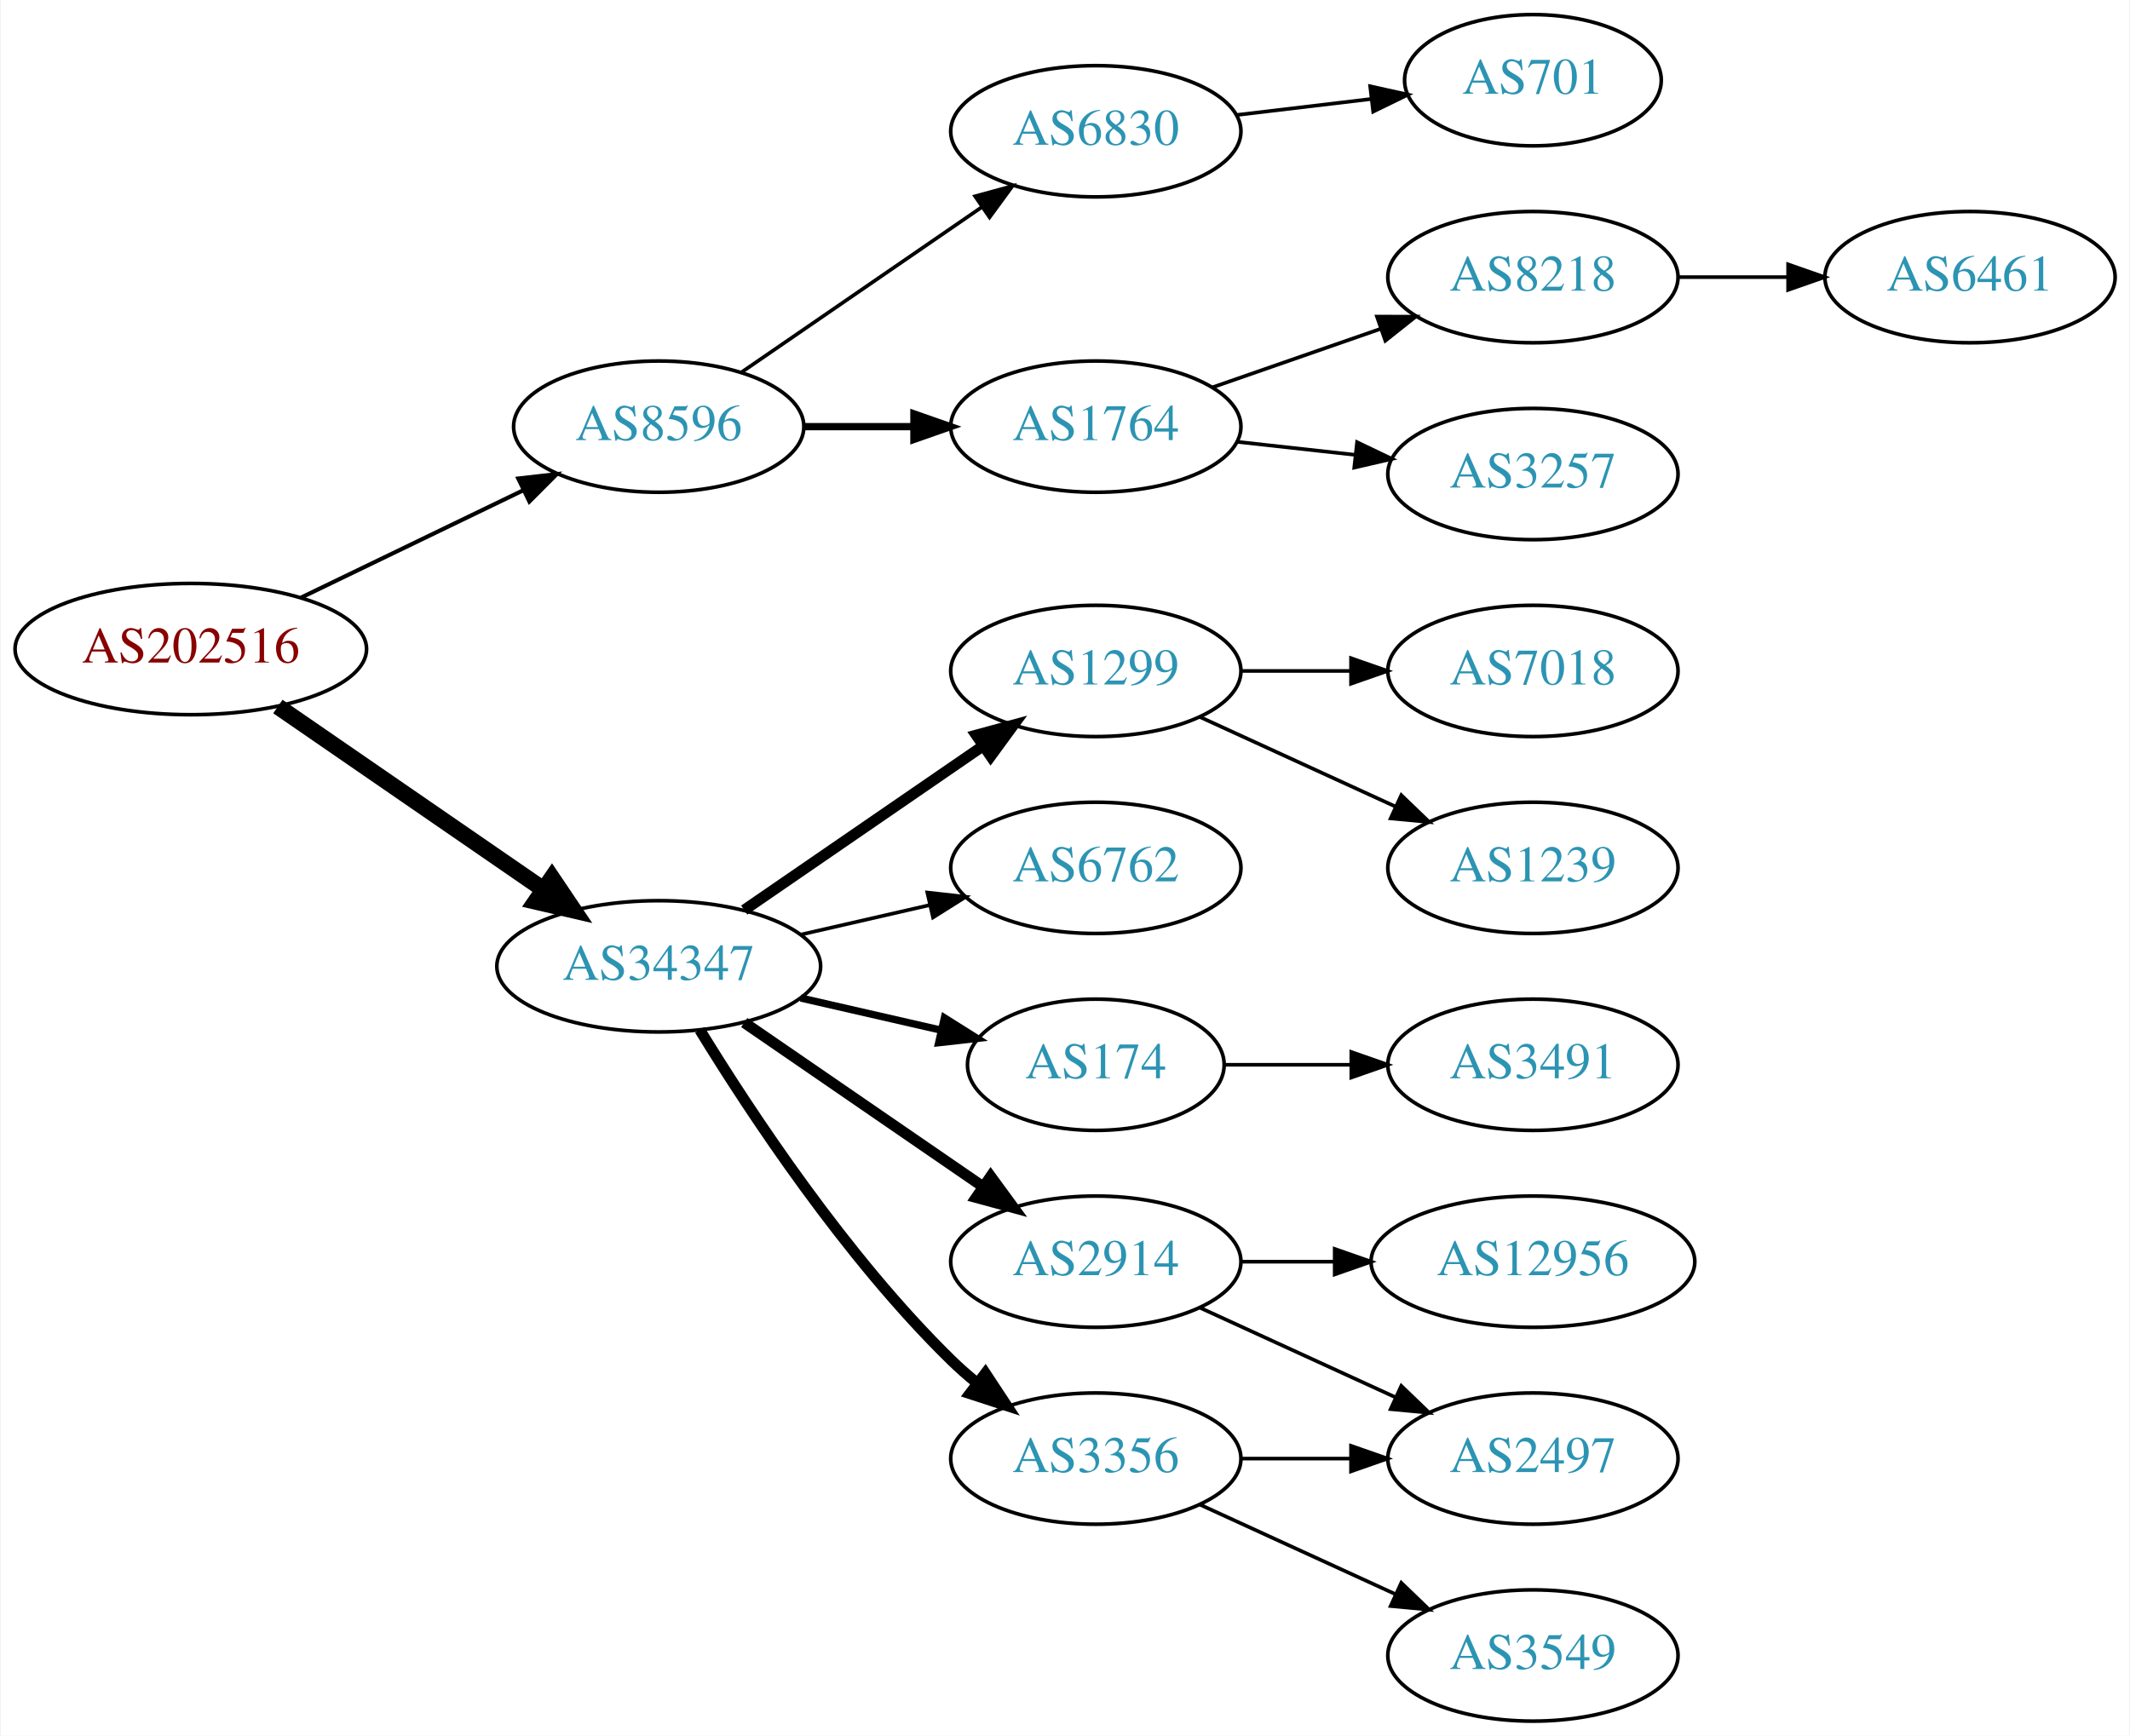
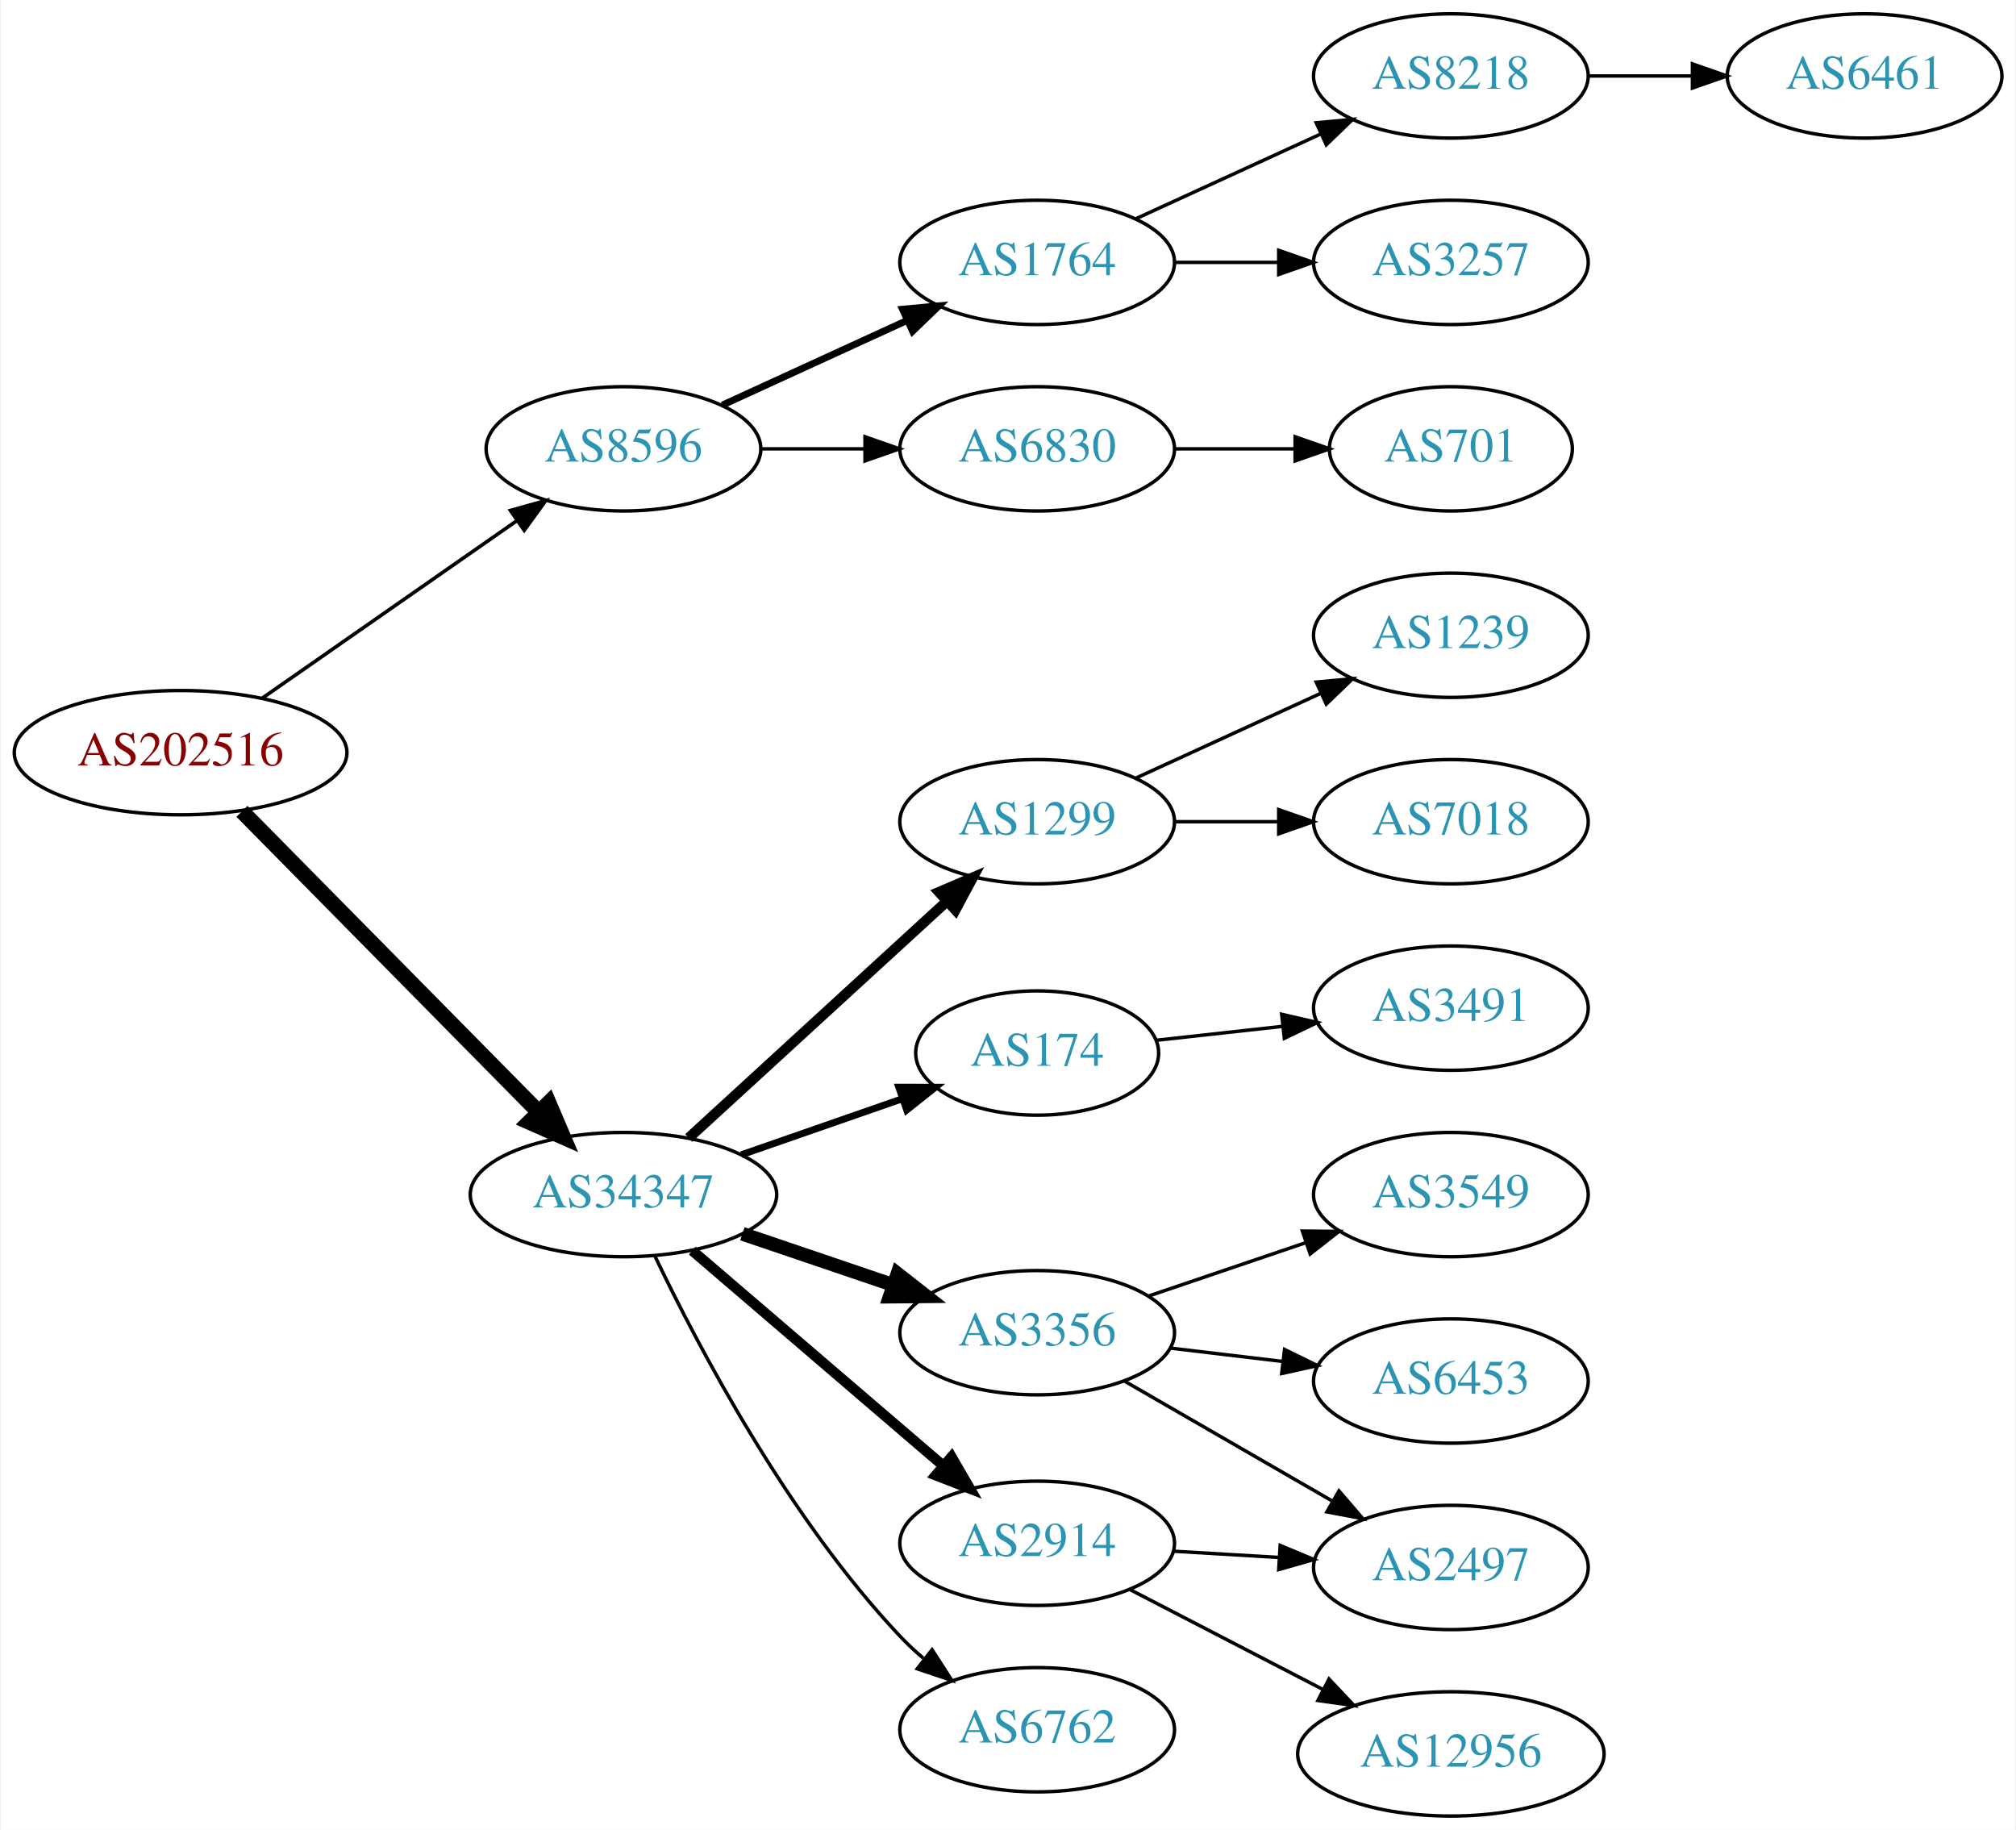
- <svg xmlns="http://www.w3.org/2000/svg" xmlns:xlink="http://www.w3.org/1999/xlink" width="584pt" height="476pt" viewBox="0.00 0.00 583.56 476.00">
-   <g id="graph0" class="graph" transform="scale(1 1) rotate(0) translate(4 472)">
-     <polygon fill="white" stroke="none" points="-4,4 -4,-472 579.562,-472 579.562,4 -4,4" />
+ <svg xmlns="http://www.w3.org/2000/svg" xmlns:xlink="http://www.w3.org/1999/xlink" width="584pt" height="530pt" viewBox="0.00 0.00 583.56 530.00">
+   <g id="graph0" class="graph" transform="scale(1 1) rotate(0) translate(4 526)">
+     <polygon fill="white" stroke="none" points="-4,4 -4,-526 579.562,-526 579.562,4 -4,4" />
    <g id="node1" class="node">
      <g id="a_node1">
        <a xlink:href="/asn/202516" xlink:title="AS202516 ~ web-crossing GmbH [AT]">
-           <ellipse fill="#ffffff" stroke="black" cx="48.096" cy="-294" rx="48.192" ry="18" />
-           <text text-anchor="middle" x="48.096" y="-290.3" font-family="Times,serif" font-size="14.00" fill="#880000">AS202516</text>
+           <ellipse fill="#ffffff" stroke="black" cx="48.096" cy="-308" rx="48.192" ry="18" />
+           <text text-anchor="middle" x="48.096" y="-304.3" font-family="Times,serif" font-size="14.00" fill="#880000">AS202516</text>
        </a>
      </g>
    </g>
    <g id="node2" class="node">
      <g id="a_node2">
        <a xlink:href="/asn/8596" xlink:title="AS8596 ~ hotze.com GmbH [AT]">
-           <ellipse fill="#ffffff" stroke="black" cx="176.388" cy="-355" rx="39.794" ry="18" />
-           <text text-anchor="middle" x="176.388" y="-351.3" font-family="Times,serif" font-size="14.00" fill="#2c94b3">AS8596</text>
+           <ellipse fill="#ffffff" stroke="black" cx="176.388" cy="-396" rx="39.794" ry="18" />
+           <text text-anchor="middle" x="176.388" y="-392.3" font-family="Times,serif" font-size="14.00" fill="#2c94b3">AS8596</text>
        </a>
      </g>
    </g>
    <g id="edge1" class="edge">
-       <path fill="none" stroke="black" stroke-width="1.125" d="M78.387,-308.148C96.547,-316.919 120.01,-328.252 139.312,-337.575" />
-       <polygon fill="black" stroke="black" stroke-width="1.125" points="137.884,-340.772 148.411,-341.97 140.929,-334.469 137.884,-340.772" />
+       <path fill="none" stroke="black" stroke-width="1.038" d="M71.674,-323.733C92.309,-338.111 122.968,-359.474 145.603,-375.246" />
+       <polygon fill="black" stroke="black" stroke-width="1.038" points="143.642,-378.146 153.848,-380.991 147.644,-372.402 143.642,-378.146" />
    </g>
    <g id="node3" class="node">
      <g id="a_node3">
        <a xlink:href="/asn/34347" xlink:title="AS34347 ~ Stadtwerke Hall in Tirol GmbH [AT]">
-           <ellipse fill="#ffffff" stroke="black" cx="176.388" cy="-207" rx="44.393" ry="18" />
-           <text text-anchor="middle" x="176.388" y="-203.3" font-family="Times,serif" font-size="14.00" fill="#2c94b3">AS34347</text>
+           <ellipse fill="#ffffff" stroke="black" cx="176.388" cy="-180" rx="44.393" ry="18" />
+           <text text-anchor="middle" x="176.388" y="-176.3" font-family="Times,serif" font-size="14.00" fill="#2c94b3">AS34347</text>
        </a>
      </g>
    </g>
    <g id="edge2" class="edge">
-       <path fill="none" stroke="black" stroke-width="4.5" d="M71.966,-278.245C92.298,-264.239 122.19,-243.647 144.615,-228.198" />
-       <polygon fill="black" stroke="black" stroke-width="4.5" points="147.11,-231.261 153.111,-222.346 142.642,-224.776 147.11,-231.261" />
+       <path fill="none" stroke="black" stroke-width="4.5" d="M65.866,-291.003C87.878,-268.693 126.647,-229.4 151.661,-204.047" />
+       <polygon fill="black" stroke="black" stroke-width="4.5" points="154.728,-206.545 158.949,-196.661 149.123,-201.014 154.728,-206.545" />
    </g>
    <g id="node4" class="node">
      <g id="a_node4">
        <a xlink:href="/asn/1764" xlink:title="AS1764 ~ NEXTLAYER-AS [AT]">
-           <ellipse fill="#ffffff" stroke="black" cx="296.23" cy="-355" rx="39.794" ry="18" />
-           <text text-anchor="middle" x="296.23" y="-351.3" font-family="Times,serif" font-size="14.00" fill="#2c94b3">AS1764</text>
+           <ellipse fill="#ffffff" stroke="black" cx="296.23" cy="-450" rx="39.794" ry="18" />
+           <text text-anchor="middle" x="296.23" y="-446.3" font-family="Times,serif" font-size="14.00" fill="#2c94b3">AS1764</text>
        </a>
      </g>
    </g>
    <g id="edge3" class="edge">
-       <path fill="none" stroke="black" stroke-width="2" d="M216.3,-355C225.854,-355 236.203,-355 246.166,-355" />
-       <polygon fill="black" stroke="black" stroke-width="2" points="246.358,-358.5 256.358,-355 246.358,-351.5 246.358,-358.5" />
+       <path fill="none" stroke="black" stroke-width="2" d="M205.016,-408.661C220.973,-415.973 241.244,-425.261 258.527,-433.181" />
+       <polygon fill="black" stroke="black" stroke-width="2" points="257.225,-436.435 267.774,-437.419 260.141,-430.071 257.225,-436.435" />
    </g>
    <g id="node5" class="node">
      <g id="a_node5">
        <a xlink:href="/asn/6830" xlink:title="AS6830 ~ LGI-UPC [AT]">
-           <ellipse fill="#ffffff" stroke="black" cx="296.23" cy="-436" rx="39.794" ry="18" />
-           <text text-anchor="middle" x="296.23" y="-432.3" font-family="Times,serif" font-size="14.00" fill="#2c94b3">AS6830</text>
+           <ellipse fill="#ffffff" stroke="black" cx="296.23" cy="-396" rx="39.794" ry="18" />
+           <text text-anchor="middle" x="296.23" y="-392.3" font-family="Times,serif" font-size="14.00" fill="#2c94b3">AS6830</text>
        </a>
      </g>
    </g>
    <g id="edge4" class="edge">
-       <path fill="none" stroke="black" d="M199.002,-369.857C217.49,-382.565 244.304,-400.995 264.934,-415.175" />
-       <polygon fill="black" stroke="black" points="263.13,-418.183 273.354,-420.963 267.096,-412.414 263.13,-418.183" />
+       <path fill="none" stroke="black" d="M216.3,-396C225.854,-396 236.203,-396 246.166,-396" />
+       <polygon fill="black" stroke="black" points="246.358,-399.5 256.358,-396 246.358,-392.5 246.358,-399.5" />
    </g>
    <g id="node10" class="node">
      <g id="a_node10">
-         <a xlink:href="/asn/2914" xlink:title="AS2914 ~ NTT America, Inc. [US]">
-           <ellipse fill="#ffffff" stroke="black" cx="296.23" cy="-126" rx="39.794" ry="18" />
-           <text text-anchor="middle" x="296.23" y="-122.3" font-family="Times,serif" font-size="14.00" fill="#2c94b3">AS2914</text>
+         <a xlink:href="/asn/1299" xlink:title="AS1299 ~ Telia Carrier [EU]">
+           <ellipse fill="#ffffff" stroke="black" cx="296.23" cy="-288" rx="39.794" ry="18" />
+           <text text-anchor="middle" x="296.23" y="-284.3" font-family="Times,serif" font-size="14.00" fill="#2c94b3">AS1299</text>
        </a>
      </g>
    </g>
    <g id="edge9" class="edge">
-       <path fill="none" stroke="black" stroke-width="3" d="M199.83,-191.574C218.412,-178.802 244.972,-160.545 265.352,-146.537" />
-       <polygon fill="black" stroke="black" stroke-width="3" points="267.408,-149.371 273.666,-140.822 263.443,-143.602 267.408,-149.371" />
+       <path fill="none" stroke="black" stroke-width="3" d="M195.285,-196.403C215.214,-214.667 247.571,-244.322 270.048,-264.921" />
+       <polygon fill="black" stroke="black" stroke-width="3" points="267.813,-267.62 277.55,-271.797 272.543,-262.46 267.813,-267.62" />
    </g>
    <g id="node11" class="node">
      <g id="a_node11">
        <a xlink:href="/asn/174" xlink:title="AS174 ~ Cogent Communications [US]">
-           <ellipse fill="#ffffff" stroke="black" cx="296.23" cy="-180" rx="35.194" ry="18" />
-           <text text-anchor="middle" x="296.23" y="-176.3" font-family="Times,serif" font-size="14.00" fill="#2c94b3">AS174</text>
+           <ellipse fill="#ffffff" stroke="black" cx="296.23" cy="-221" rx="35.194" ry="18" />
+           <text text-anchor="middle" x="296.23" y="-217.3" font-family="Times,serif" font-size="14.00" fill="#2c94b3">AS174</text>
        </a>
      </g>
    </g>
    <g id="edge10" class="edge">
-       <path fill="none" stroke="black" stroke-width="2" d="M215.322,-198.308C227.639,-195.486 241.364,-192.342 253.915,-189.466" />
-       <polygon fill="black" stroke="black" stroke-width="2" points="254.714,-192.874 263.68,-187.229 253.15,-186.051 254.714,-192.874" />
+       <path fill="none" stroke="black" stroke-width="2" d="M210.527,-191.53C225.046,-196.581 242.167,-202.538 257.203,-207.77" />
+       <polygon fill="black" stroke="black" stroke-width="2" points="256.139,-211.105 266.734,-211.086 258.44,-204.494 256.139,-211.105" />
    </g>
    <g id="node12" class="node">
      <g id="a_node12">
        <a xlink:href="/asn/3356" xlink:title="AS3356 ~ Level 3 Parent, LLC [US]">
-           <ellipse fill="#ffffff" stroke="black" cx="296.23" cy="-72" rx="39.794" ry="18" />
-           <text text-anchor="middle" x="296.23" y="-68.3" font-family="Times,serif" font-size="14.00" fill="#2c94b3">AS3356</text>
+           <ellipse fill="#ffffff" stroke="black" cx="296.23" cy="-140" rx="39.794" ry="18" />
+           <text text-anchor="middle" x="296.23" y="-136.3" font-family="Times,serif" font-size="14.00" fill="#2c94b3">AS3356</text>
        </a>
      </g>
    </g>
    <g id="edge11" class="edge">
-       <path fill="none" stroke="black" stroke-width="3" d="M187.653,-189.56C201.462,-167.009 227.651,-127.278 256.584,-99 258.724,-96.908 261.041,-94.863 263.441,-92.894" />
-       <polygon fill="black" stroke="black" stroke-width="3" points="265.951,-95.382 271.782,-86.536 261.708,-89.815 265.951,-95.382" />
+       <path fill="none" stroke="black" stroke-width="4" d="M210.841,-168.645C224.442,-164.028 240.284,-158.651 254.546,-153.81" />
+       <polygon fill="black" stroke="black" stroke-width="4" points="255.775,-157.089 264.119,-150.56 253.525,-150.46 255.775,-157.089" />
    </g>
    <g id="node13" class="node">
      <g id="a_node13">
-         <a xlink:href="/asn/1299" xlink:title="AS1299 ~ Telia Carrier [EU]">
-           <ellipse fill="#ffffff" stroke="black" cx="296.23" cy="-288" rx="39.794" ry="18" />
-           <text text-anchor="middle" x="296.23" y="-284.3" font-family="Times,serif" font-size="14.00" fill="#2c94b3">AS1299</text>
+         <a xlink:href="/asn/2914" xlink:title="AS2914 ~ NTT America, Inc. [US]">
+           <ellipse fill="#ffffff" stroke="black" cx="296.23" cy="-79" rx="39.794" ry="18" />
+           <text text-anchor="middle" x="296.23" y="-75.3" font-family="Times,serif" font-size="14.00" fill="#2c94b3">AS2914</text>
        </a>
      </g>
    </g>
    <g id="edge12" class="edge">
-       <path fill="none" stroke="black" stroke-width="3" d="M199.83,-222.426C218.412,-235.198 244.972,-253.455 265.352,-267.463" />
-       <polygon fill="black" stroke="black" stroke-width="3" points="263.443,-270.398 273.666,-273.178 267.408,-264.629 263.443,-270.398" />
+       <path fill="none" stroke="black" stroke-width="3" d="M196.321,-163.773C216.022,-146.887 247.017,-120.322 269.056,-101.434" />
+       <polygon fill="black" stroke="black" stroke-width="3" points="271.417,-104.019 276.732,-94.854 266.862,-98.704 271.417,-104.019" />
    </g>
    <g id="node14" class="node">
      <g id="a_node14">
        <a xlink:href="/asn/6762" xlink:title="AS6762 ~ TELECOM ITALIA SPARKLE S.p.A. [IT]">
-           <ellipse fill="#ffffff" stroke="black" cx="296.23" cy="-234" rx="39.794" ry="18" />
-           <text text-anchor="middle" x="296.23" y="-230.3" font-family="Times,serif" font-size="14.00" fill="#2c94b3">AS6762</text>
+           <ellipse fill="#ffffff" stroke="black" cx="296.23" cy="-25" rx="39.794" ry="18" />
+           <text text-anchor="middle" x="296.23" y="-21.3" font-family="Times,serif" font-size="14.00" fill="#2c94b3">AS6762</text>
        </a>
      </g>
    </g>
    <g id="edge13" class="edge">
-       <path fill="none" stroke="black" d="M215.322,-215.692C226.563,-218.267 238.976,-221.111 250.599,-223.774" />
-       <polygon fill="black" stroke="black" points="250.031,-227.235 260.56,-226.057 251.595,-220.412 250.031,-227.235" />
+       <path fill="none" stroke="black" d="M185.429,-162.327C197.951,-136.122 224.084,-86.364 256.584,-52 258.64,-49.826 260.897,-47.722 263.256,-45.713" />
+       <polygon fill="black" stroke="black" points="265.78,-48.184 271.523,-39.281 261.481,-42.659 265.78,-48.184" />
    </g>
    <g id="node6" class="node">
      <g id="a_node6">
        <a xlink:href="/asn/8218" xlink:title="AS8218 ~ legacy Neotelecoms [FR]">
-           <ellipse fill="#ffffff" stroke="black" cx="416.073" cy="-396" rx="39.794" ry="18" />
-           <text text-anchor="middle" x="416.073" y="-392.3" font-family="Times,serif" font-size="14.00" fill="#2c94b3">AS8218</text>
+           <ellipse fill="#ffffff" stroke="black" cx="416.073" cy="-504" rx="39.794" ry="18" />
+           <text text-anchor="middle" x="416.073" y="-500.3" font-family="Times,serif" font-size="14.00" fill="#2c94b3">AS8218</text>
        </a>
      </g>
    </g>
    <g id="edge5" class="edge">
-       <path fill="none" stroke="black" d="M328.192,-365.772C342.289,-370.677 359.165,-376.548 374.278,-381.807" />
-       <polygon fill="black" stroke="black" points="373.314,-385.177 383.909,-385.157 375.614,-378.566 373.314,-385.177" />
+       <path fill="none" stroke="black" d="M324.859,-462.661C340.816,-469.973 361.087,-479.261 378.369,-487.181" />
+       <polygon fill="black" stroke="black" points="377.068,-490.435 387.617,-491.419 379.984,-484.071 377.068,-490.435" />
    </g>
    <g id="node7" class="node">
      <g id="a_node7">
        <a xlink:href="/asn/3257" xlink:title="AS3257 ~ GTT [DE]">
-           <ellipse fill="#ffffff" stroke="black" cx="416.073" cy="-342" rx="39.794" ry="18" />
-           <text text-anchor="middle" x="416.073" y="-338.3" font-family="Times,serif" font-size="14.00" fill="#2c94b3">AS3257</text>
+           <ellipse fill="#ffffff" stroke="black" cx="416.073" cy="-450" rx="39.794" ry="18" />
+           <text text-anchor="middle" x="416.073" y="-446.3" font-family="Times,serif" font-size="14.00" fill="#2c94b3">AS3257</text>
        </a>
      </g>
    </g>
    <g id="edge6" class="edge">
-       <path fill="none" stroke="black" d="M334.84,-350.851C345.151,-349.713 356.469,-348.465 367.269,-347.274" />
-       <polygon fill="black" stroke="black" points="367.86,-350.73 377.416,-346.154 367.092,-343.772 367.86,-350.73" />
+       <path fill="none" stroke="black" d="M336.143,-450C345.696,-450 356.046,-450 366.008,-450" />
+       <polygon fill="black" stroke="black" points="366.201,-453.5 376.201,-450 366.201,-446.5 366.201,-453.5" />
    </g>
    <g id="node9" class="node">
      <g id="a_node9">
        <a xlink:href="/asn/701" xlink:title="AS701 ~ UUNET [US]">
-           <ellipse fill="#ffffff" stroke="black" cx="416.073" cy="-450" rx="35.194" ry="18" />
-           <text text-anchor="middle" x="416.073" y="-446.3" font-family="Times,serif" font-size="14.00" fill="#2c94b3">AS701</text>
+           <ellipse fill="#ffffff" stroke="black" cx="416.073" cy="-396" rx="35.194" ry="18" />
+           <text text-anchor="middle" x="416.073" y="-392.3" font-family="Times,serif" font-size="14.00" fill="#2c94b3">AS701</text>
        </a>
      </g>
    </g>
    <g id="edge8" class="edge">
-       <path fill="none" stroke="black" d="M334.84,-440.468C346.51,-441.855 359.469,-443.394 371.508,-444.824" />
-       <polygon fill="black" stroke="black" points="371.453,-448.342 381.796,-446.047 372.279,-441.391 371.453,-448.342" />
+       <path fill="none" stroke="black" d="M336.143,-396C347.23,-396 359.389,-396 370.771,-396" />
+       <polygon fill="black" stroke="black" points="370.953,-399.5 380.953,-396 370.953,-392.5 370.953,-399.5" />
    </g>
    <g id="node8" class="node">
      <g id="a_node8">
        <a xlink:href="/asn/6461" xlink:title="AS6461 ~ Zayo Bandwidth [US]">
-           <ellipse fill="#ffffff" stroke="black" cx="535.915" cy="-396" rx="39.794" ry="18" />
-           <text text-anchor="middle" x="535.915" y="-392.3" font-family="Times,serif" font-size="14.00" fill="#2c94b3">AS6461</text>
+           <ellipse fill="#ffffff" stroke="black" cx="535.915" cy="-504" rx="39.794" ry="18" />
+           <text text-anchor="middle" x="535.915" y="-500.3" font-family="Times,serif" font-size="14.00" fill="#2c94b3">AS6461</text>
        </a>
      </g>
    </g>
    <g id="edge7" class="edge">
-       <path fill="none" stroke="black" d="M455.985,-396C465.539,-396 475.888,-396 485.851,-396" />
-       <polygon fill="black" stroke="black" points="486.043,-399.5 496.043,-396 486.043,-392.5 486.043,-399.5" />
+       <path fill="none" stroke="black" d="M455.985,-504C465.539,-504 475.888,-504 485.851,-504" />
+       <polygon fill="black" stroke="black" points="486.043,-507.5 496.043,-504 486.043,-500.5 486.043,-507.5" />
    </g>
    <g id="node15" class="node">
      <g id="a_node15">
+         <a xlink:href="/asn/1239" xlink:title="AS1239 ~ Sprint [US]">
+           <ellipse fill="#ffffff" stroke="black" cx="416.073" cy="-342" rx="39.794" ry="18" />
+           <text text-anchor="middle" x="416.073" y="-338.3" font-family="Times,serif" font-size="14.00" fill="#2c94b3">AS1239</text>
+         </a>
+       </g>
+     </g>
+     <g id="edge14" class="edge">
+       <path fill="none" stroke="black" d="M324.859,-300.661C340.816,-307.973 361.087,-317.261 378.369,-325.181" />
+       <polygon fill="black" stroke="black" points="377.068,-328.435 387.617,-329.419 379.984,-322.071 377.068,-328.435" />
+     </g>
+     <g id="node16" class="node">
+       <g id="a_node16">
+         <a xlink:href="/asn/7018" xlink:title="AS7018 ~ AT&amp;T Services, Inc. [US]">
+           <ellipse fill="#ffffff" stroke="black" cx="416.073" cy="-288" rx="39.794" ry="18" />
+           <text text-anchor="middle" x="416.073" y="-284.3" font-family="Times,serif" font-size="14.00" fill="#2c94b3">AS7018</text>
+         </a>
+       </g>
+     </g>
+     <g id="edge15" class="edge">
+       <path fill="none" stroke="black" d="M336.143,-288C345.696,-288 356.046,-288 366.008,-288" />
+       <polygon fill="black" stroke="black" points="366.201,-291.5 376.201,-288 366.201,-284.5 366.201,-291.5" />
+     </g>
+     <g id="node21" class="node">
+       <g id="a_node21">
+         <a xlink:href="/asn/3491" xlink:title="AS3491 ~ PCCW Global, Inc. [US]">
+           <ellipse fill="#ffffff" stroke="black" cx="416.073" cy="-234" rx="39.794" ry="18" />
+           <text text-anchor="middle" x="416.073" y="-230.3" font-family="Times,serif" font-size="14.00" fill="#2c94b3">AS3491</text>
+         </a>
+       </g>
+     </g>
+     <g id="edge21" class="edge">
+       <path fill="none" stroke="black" d="M330.684,-224.691C342.06,-225.946 355.005,-227.374 367.281,-228.728" />
+       <polygon fill="black" stroke="black" points="367.063,-232.225 377.387,-229.843 367.831,-225.267 367.063,-232.225" />
+     </g>
+     <g id="node17" class="node">
+       <g id="a_node17">
+         <a xlink:href="/asn/3549" xlink:title="AS3549 ~ Level 3 Parent, LLC [US]">
+           <ellipse fill="#ffffff" stroke="black" cx="416.073" cy="-180" rx="39.794" ry="18" />
+           <text text-anchor="middle" x="416.073" y="-176.3" font-family="Times,serif" font-size="14.00" fill="#2c94b3">AS3549</text>
+         </a>
+       </g>
+     </g>
+     <g id="edge16" class="edge">
+       <path fill="none" stroke="black" d="M328.5,-150.614C342.484,-155.361 359.155,-161.019 374.116,-166.098" />
+       <polygon fill="black" stroke="black" points="373.062,-169.436 383.656,-169.336 375.312,-162.808 373.062,-169.436" />
+     </g>
+     <g id="node18" class="node">
+       <g id="a_node18">
        <a xlink:href="/asn/2497" xlink:title="AS2497 ~ Internet Initiative Japan Inc. [JP]">
          <ellipse fill="#ffffff" stroke="black" cx="416.073" cy="-72" rx="39.794" ry="18" />
          <text text-anchor="middle" x="416.073" y="-68.3" font-family="Times,serif" font-size="14.00" fill="#2c94b3">AS2497</text>
        </a>
      </g>
    </g>
-     <g id="edge16" class="edge">
-       <path fill="none" stroke="black" d="M324.859,-113.339C340.816,-106.027 361.087,-96.739 378.369,-88.819" />
-       <polygon fill="black" stroke="black" points="379.984,-91.929 387.617,-84.581 377.068,-85.565 379.984,-91.929" />
-     </g>
-     <g id="node17" class="node">
-       <g id="a_node17">
-         <a xlink:href="/asn/12956" xlink:title="AS12956 ~ TELXIUS [ES]">
-           <ellipse fill="#ffffff" stroke="black" cx="416.073" cy="-126" rx="44.393" ry="18" />
-           <text text-anchor="middle" x="416.073" y="-122.3" font-family="Times,serif" font-size="14.00" fill="#2c94b3">AS12956</text>
-         </a>
-       </g>
-     </g>
    <g id="edge17" class="edge">
-       <path fill="none" stroke="black" d="M336.143,-126C344.245,-126 352.921,-126 361.447,-126" />
-       <polygon fill="black" stroke="black" points="361.725,-129.5 371.725,-126 361.724,-122.5 361.725,-129.5" />
+       <path fill="none" stroke="black" d="M321.362,-126.075C338.801,-116.012 362.575,-102.293 381.813,-91.192" />
+       <polygon fill="black" stroke="black" points="383.656,-94.169 390.568,-86.14 380.158,-88.106 383.656,-94.169" />
+     </g>
+     <g id="node19" class="node">
+       <g id="a_node19">
+         <a xlink:href="/asn/6453" xlink:title="AS6453 ~ TATA COMMUNICATIONS (AMERICA) INC [US]">
+           <ellipse fill="#ffffff" stroke="black" cx="416.073" cy="-126" rx="39.794" ry="18" />
+           <text text-anchor="middle" x="416.073" y="-122.3" font-family="Times,serif" font-size="14.00" fill="#2c94b3">AS6453</text>
+         </a>
+       </g>
+     </g>
+     <g id="edge18" class="edge">
+       <path fill="none" stroke="black" d="M334.84,-135.532C345.151,-134.307 356.469,-132.962 367.269,-131.679" />
+       <polygon fill="black" stroke="black" points="367.898,-135.129 377.416,-130.474 367.073,-128.178 367.898,-135.129" />
+     </g>
+     <g id="edge19" class="edge">
+       <path fill="none" stroke="black" d="M335.816,-76.708C345.583,-76.128 356.199,-75.497 366.393,-74.892" />
+       <polygon fill="black" stroke="black" points="366.625,-78.384 376.4,-74.297 366.21,-71.396 366.625,-78.384" />
    </g>
    <g id="node20" class="node">
      <g id="a_node20">
-         <a xlink:href="/asn/3491" xlink:title="AS3491 ~ PCCW Global, Inc. [US]">
-           <ellipse fill="#ffffff" stroke="black" cx="416.073" cy="-180" rx="39.794" ry="18" />
-           <text text-anchor="middle" x="416.073" y="-176.3" font-family="Times,serif" font-size="14.00" fill="#2c94b3">AS3491</text>
+         <a xlink:href="/asn/12956" xlink:title="AS12956 ~ TELXIUS [ES]">
+           <ellipse fill="#ffffff" stroke="black" cx="416.073" cy="-18" rx="44.393" ry="18" />
+           <text text-anchor="middle" x="416.073" y="-14.3" font-family="Times,serif" font-size="14.00" fill="#2c94b3">AS12956</text>
        </a>
      </g>
    </g>
    <g id="edge20" class="edge">
-       <path fill="none" stroke="black" d="M331.632,-180C342.456,-180 354.623,-180 366.25,-180" />
-       <polygon fill="black" stroke="black" points="366.281,-183.5 376.281,-180 366.281,-176.5 366.281,-183.5" />
-     </g>
-     <g id="edge14" class="edge">
-       <path fill="none" stroke="black" d="M336.143,-72C345.696,-72 356.046,-72 366.008,-72" />
-       <polygon fill="black" stroke="black" points="366.201,-75.5 376.201,-72 366.201,-68.5 366.201,-75.5" />
-     </g>
-     <g id="node16" class="node">
-       <g id="a_node16">
-         <a xlink:href="/asn/3549" xlink:title="AS3549 ~ Level 3 Parent, LLC [US]">
-           <ellipse fill="#ffffff" stroke="black" cx="416.073" cy="-18" rx="39.794" ry="18" />
-           <text text-anchor="middle" x="416.073" y="-14.3" font-family="Times,serif" font-size="14.00" fill="#2c94b3">AS3549</text>
-         </a>
-       </g>
-     </g>
-     <g id="edge15" class="edge">
-       <path fill="none" stroke="black" d="M324.859,-59.339C340.816,-52.027 361.087,-42.739 378.369,-34.819" />
-       <polygon fill="black" stroke="black" points="379.984,-37.929 387.617,-30.581 377.068,-31.565 379.984,-37.929" />
-     </g>
-     <g id="node18" class="node">
-       <g id="a_node18">
-         <a xlink:href="/asn/1239" xlink:title="AS1239 ~ Sprint [US]">
-           <ellipse fill="#ffffff" stroke="black" cx="416.073" cy="-234" rx="39.794" ry="18" />
-           <text text-anchor="middle" x="416.073" y="-230.3" font-family="Times,serif" font-size="14.00" fill="#2c94b3">AS1239</text>
-         </a>
-       </g>
-     </g>
-     <g id="edge18" class="edge">
-       <path fill="none" stroke="black" d="M324.859,-275.339C340.816,-268.027 361.087,-258.739 378.369,-250.819" />
-       <polygon fill="black" stroke="black" points="379.984,-253.929 387.617,-246.581 377.068,-247.565 379.984,-253.929" />
-     </g>
-     <g id="node19" class="node">
-       <g id="a_node19">
-         <a xlink:href="/asn/7018" xlink:title="AS7018 ~ AT&amp;T Services, Inc. [US]">
-           <ellipse fill="#ffffff" stroke="black" cx="416.073" cy="-288" rx="39.794" ry="18" />
-           <text text-anchor="middle" x="416.073" y="-284.3" font-family="Times,serif" font-size="14.00" fill="#2c94b3">AS7018</text>
-         </a>
-       </g>
-     </g>
-     <g id="edge19" class="edge">
-       <path fill="none" stroke="black" d="M336.143,-288C345.696,-288 356.046,-288 366.008,-288" />
-       <polygon fill="black" stroke="black" points="366.201,-291.5 376.201,-288 366.201,-284.5 366.201,-291.5" />
+       <path fill="none" stroke="black" d="M323.091,-65.613C339.476,-57.132 360.905,-46.039 378.957,-36.695" />
+       <polygon fill="black" stroke="black" points="380.772,-39.696 388.044,-31.991 377.554,-33.48 380.772,-39.696" />
    </g>
  </g>
</svg>
